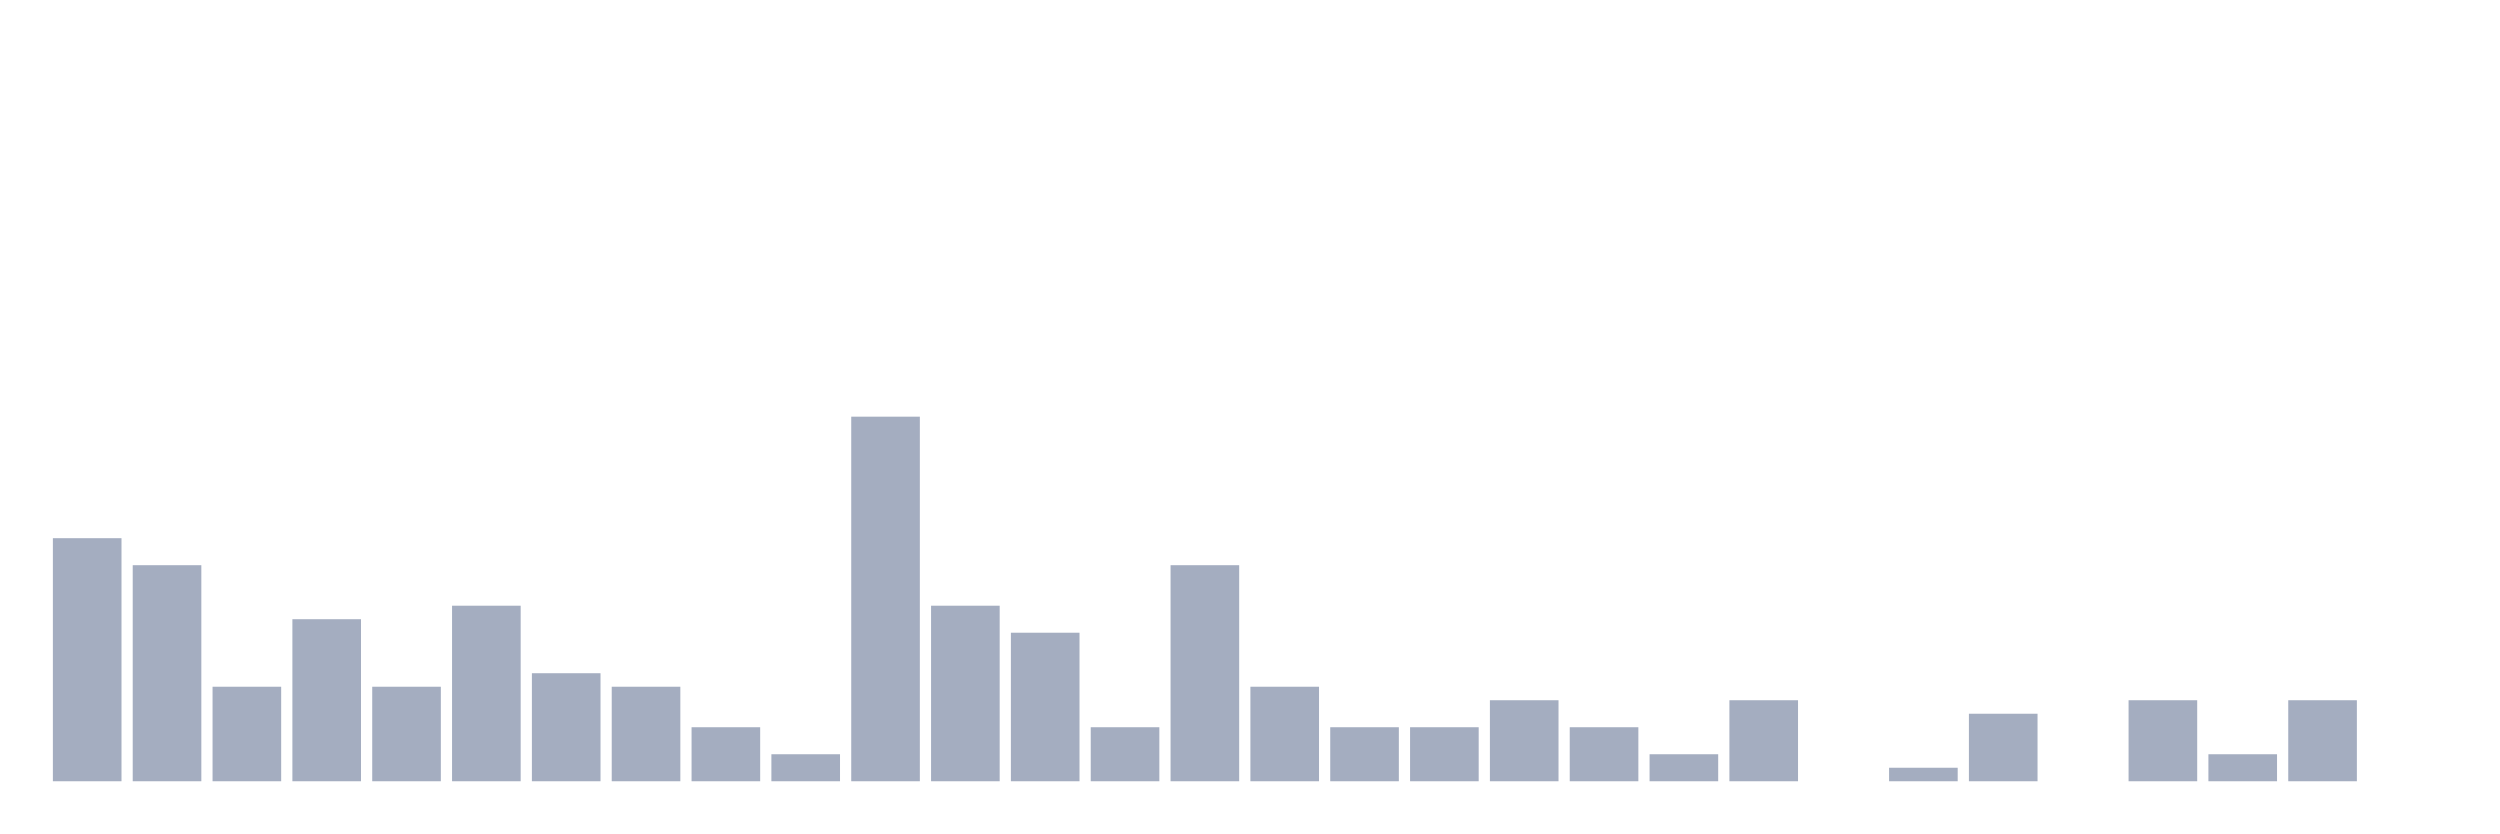
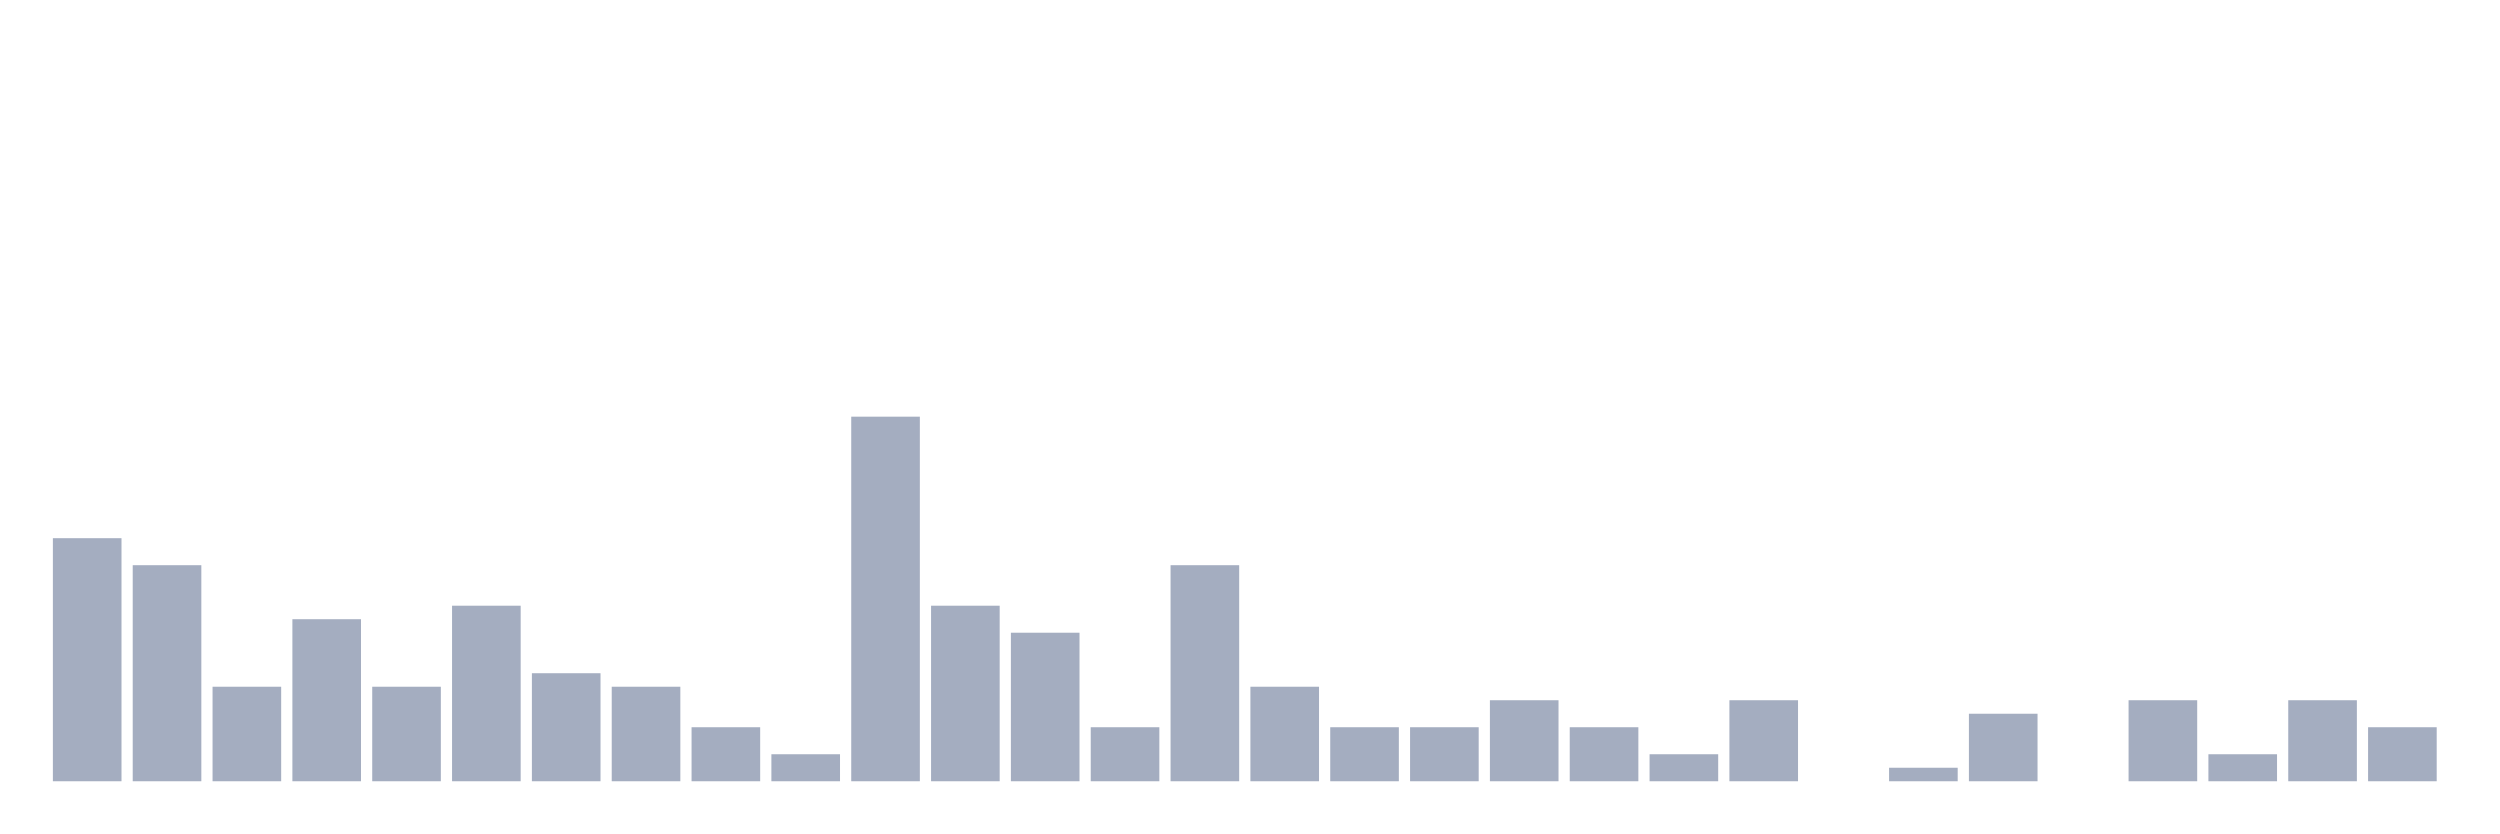
<svg xmlns="http://www.w3.org/2000/svg" viewBox="0 0 480 160">
  <g transform="translate(10,10)">
    <rect class="bar" x="0.153" width="13.175" y="93.333" height="46.667" fill="rgb(164,173,192)" />
    <rect class="bar" x="15.482" width="13.175" y="98.519" height="41.481" fill="rgb(164,173,192)" />
    <rect class="bar" x="30.81" width="13.175" y="121.852" height="18.148" fill="rgb(164,173,192)" />
    <rect class="bar" x="46.138" width="13.175" y="108.889" height="31.111" fill="rgb(164,173,192)" />
    <rect class="bar" x="61.466" width="13.175" y="121.852" height="18.148" fill="rgb(164,173,192)" />
    <rect class="bar" x="76.794" width="13.175" y="106.296" height="33.704" fill="rgb(164,173,192)" />
    <rect class="bar" x="92.123" width="13.175" y="119.259" height="20.741" fill="rgb(164,173,192)" />
    <rect class="bar" x="107.451" width="13.175" y="121.852" height="18.148" fill="rgb(164,173,192)" />
    <rect class="bar" x="122.779" width="13.175" y="129.63" height="10.37" fill="rgb(164,173,192)" />
    <rect class="bar" x="138.107" width="13.175" y="134.815" height="5.185" fill="rgb(164,173,192)" />
    <rect class="bar" x="153.436" width="13.175" y="70" height="70" fill="rgb(164,173,192)" />
    <rect class="bar" x="168.764" width="13.175" y="106.296" height="33.704" fill="rgb(164,173,192)" />
    <rect class="bar" x="184.092" width="13.175" y="111.481" height="28.519" fill="rgb(164,173,192)" />
    <rect class="bar" x="199.42" width="13.175" y="129.63" height="10.37" fill="rgb(164,173,192)" />
    <rect class="bar" x="214.748" width="13.175" y="98.519" height="41.481" fill="rgb(164,173,192)" />
    <rect class="bar" x="230.077" width="13.175" y="121.852" height="18.148" fill="rgb(164,173,192)" />
    <rect class="bar" x="245.405" width="13.175" y="129.63" height="10.37" fill="rgb(164,173,192)" />
    <rect class="bar" x="260.733" width="13.175" y="129.63" height="10.37" fill="rgb(164,173,192)" />
    <rect class="bar" x="276.061" width="13.175" y="124.444" height="15.556" fill="rgb(164,173,192)" />
    <rect class="bar" x="291.39" width="13.175" y="129.63" height="10.37" fill="rgb(164,173,192)" />
    <rect class="bar" x="306.718" width="13.175" y="134.815" height="5.185" fill="rgb(164,173,192)" />
    <rect class="bar" x="322.046" width="13.175" y="124.444" height="15.556" fill="rgb(164,173,192)" />
    <rect class="bar" x="337.374" width="13.175" y="140" height="0" fill="rgb(164,173,192)" />
    <rect class="bar" x="352.702" width="13.175" y="137.407" height="2.593" fill="rgb(164,173,192)" />
    <rect class="bar" x="368.031" width="13.175" y="127.037" height="12.963" fill="rgb(164,173,192)" />
    <rect class="bar" x="383.359" width="13.175" y="140" height="0" fill="rgb(164,173,192)" />
    <rect class="bar" x="398.687" width="13.175" y="124.444" height="15.556" fill="rgb(164,173,192)" />
    <rect class="bar" x="414.015" width="13.175" y="134.815" height="5.185" fill="rgb(164,173,192)" />
    <rect class="bar" x="429.344" width="13.175" y="124.444" height="15.556" fill="rgb(164,173,192)" />
-     <rect class="bar" x="444.672" width="13.175" y="140" height="0" fill="rgb(164,173,192)" />
+     <rect class="bar" x="444.672" width="13.175" y="129.63" height="10.37" fill="rgb(164,173,192)" />
  </g>
</svg>
